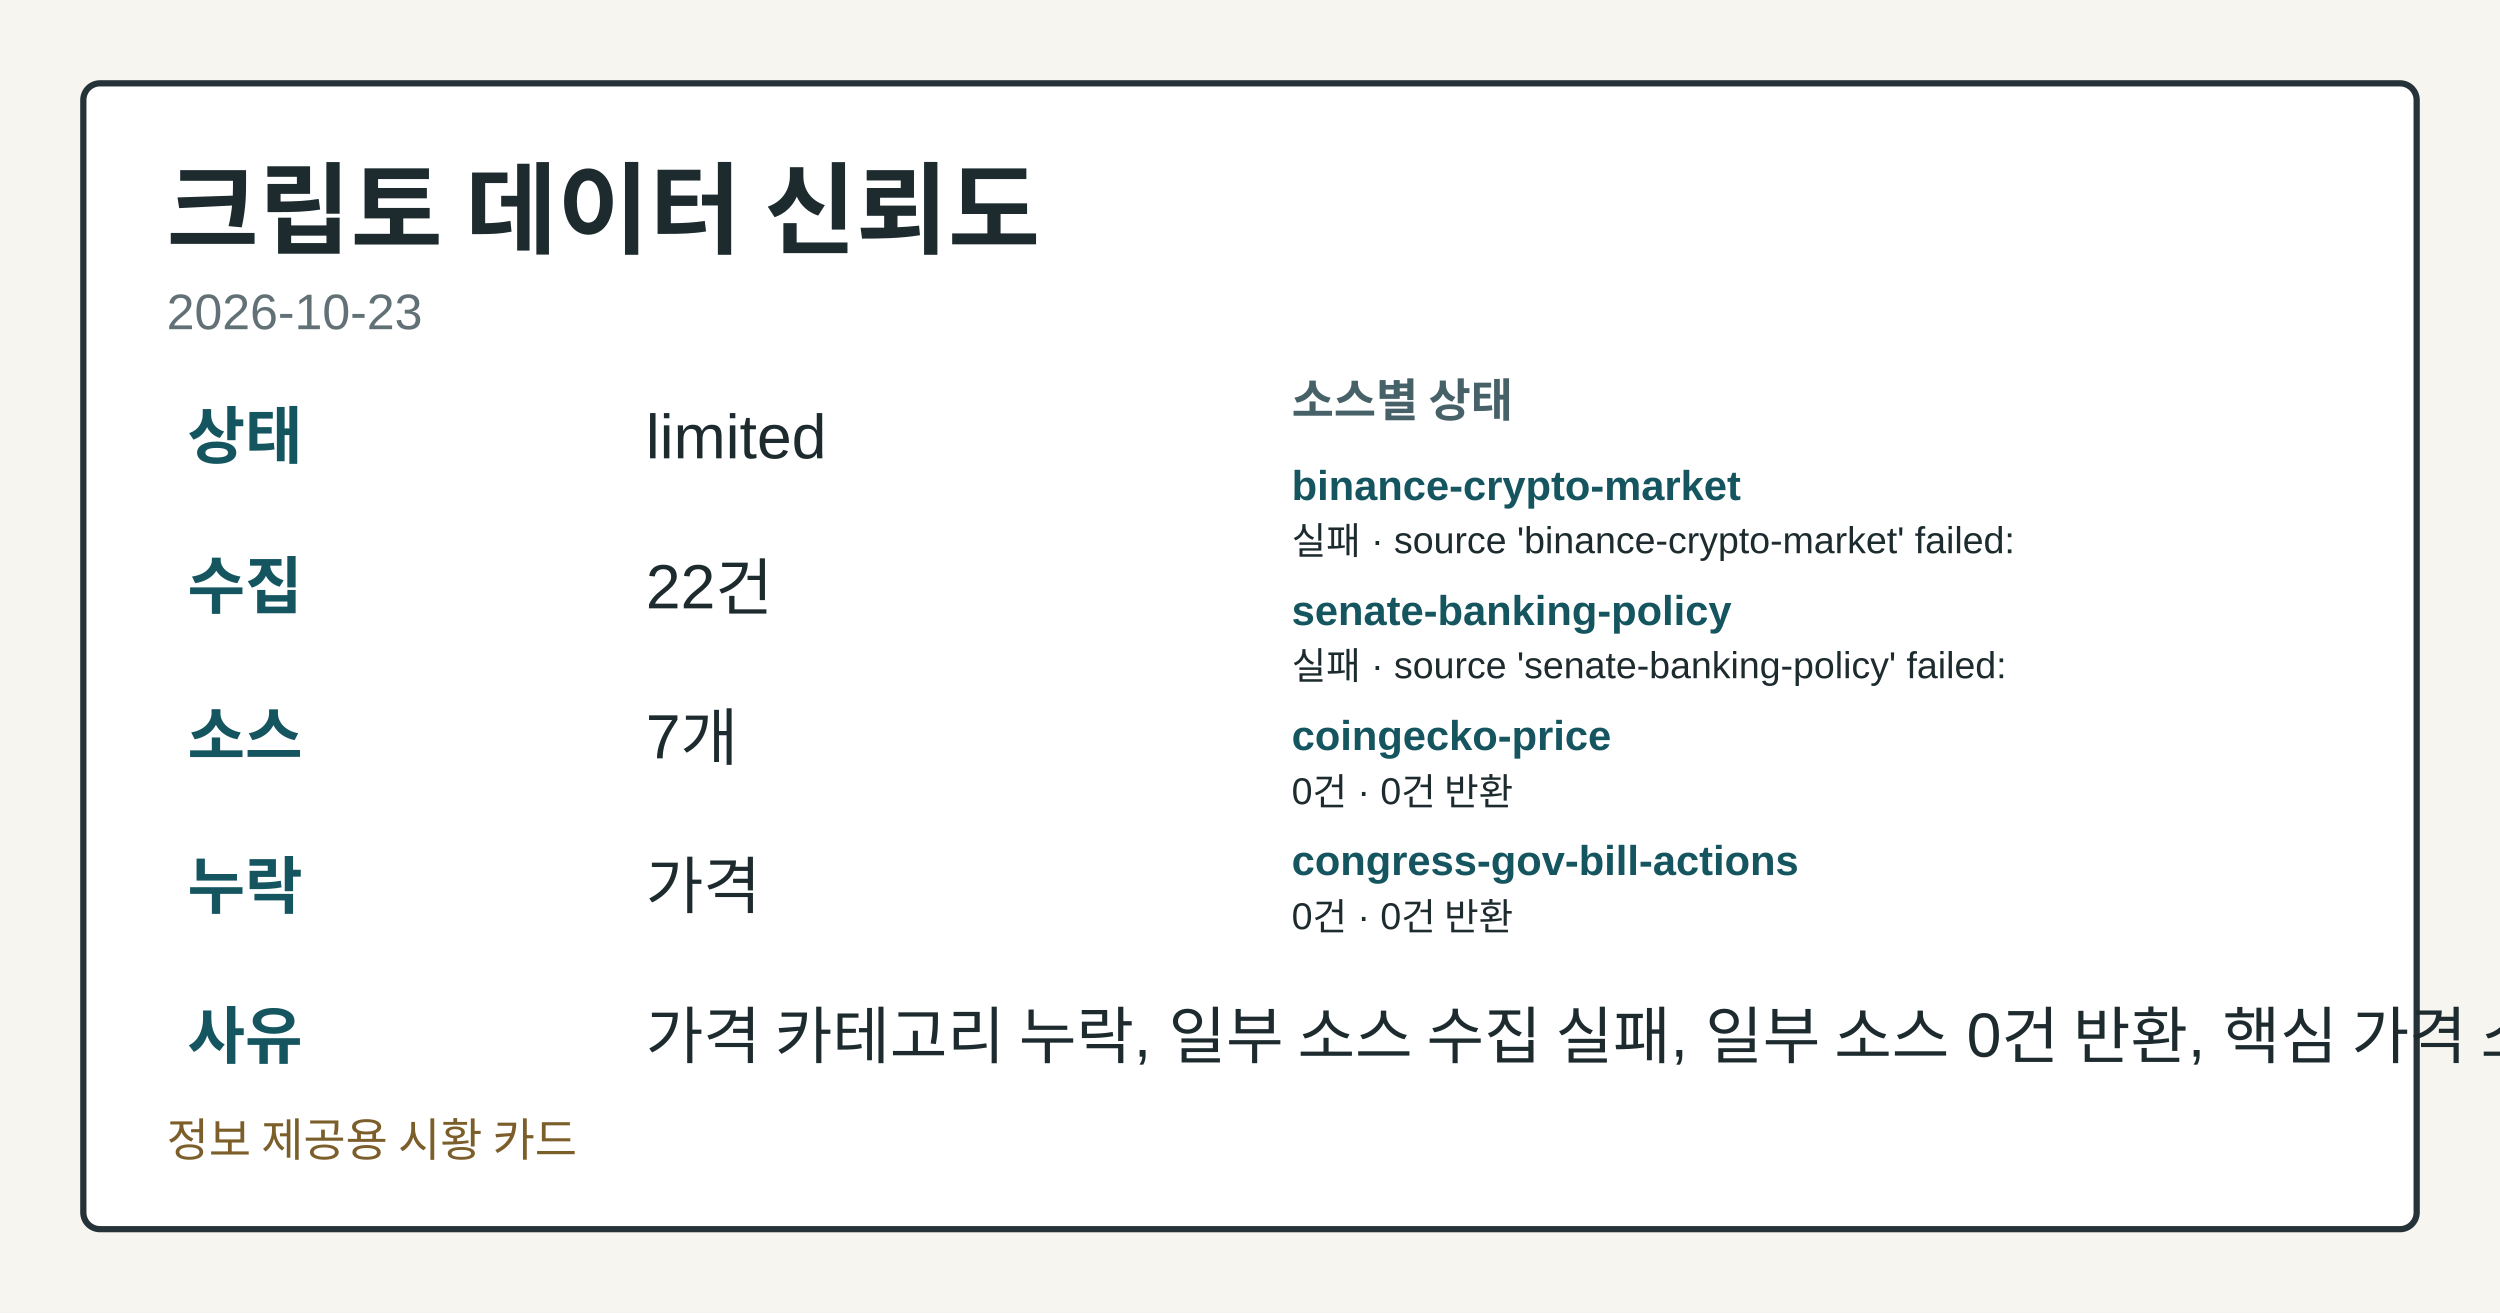
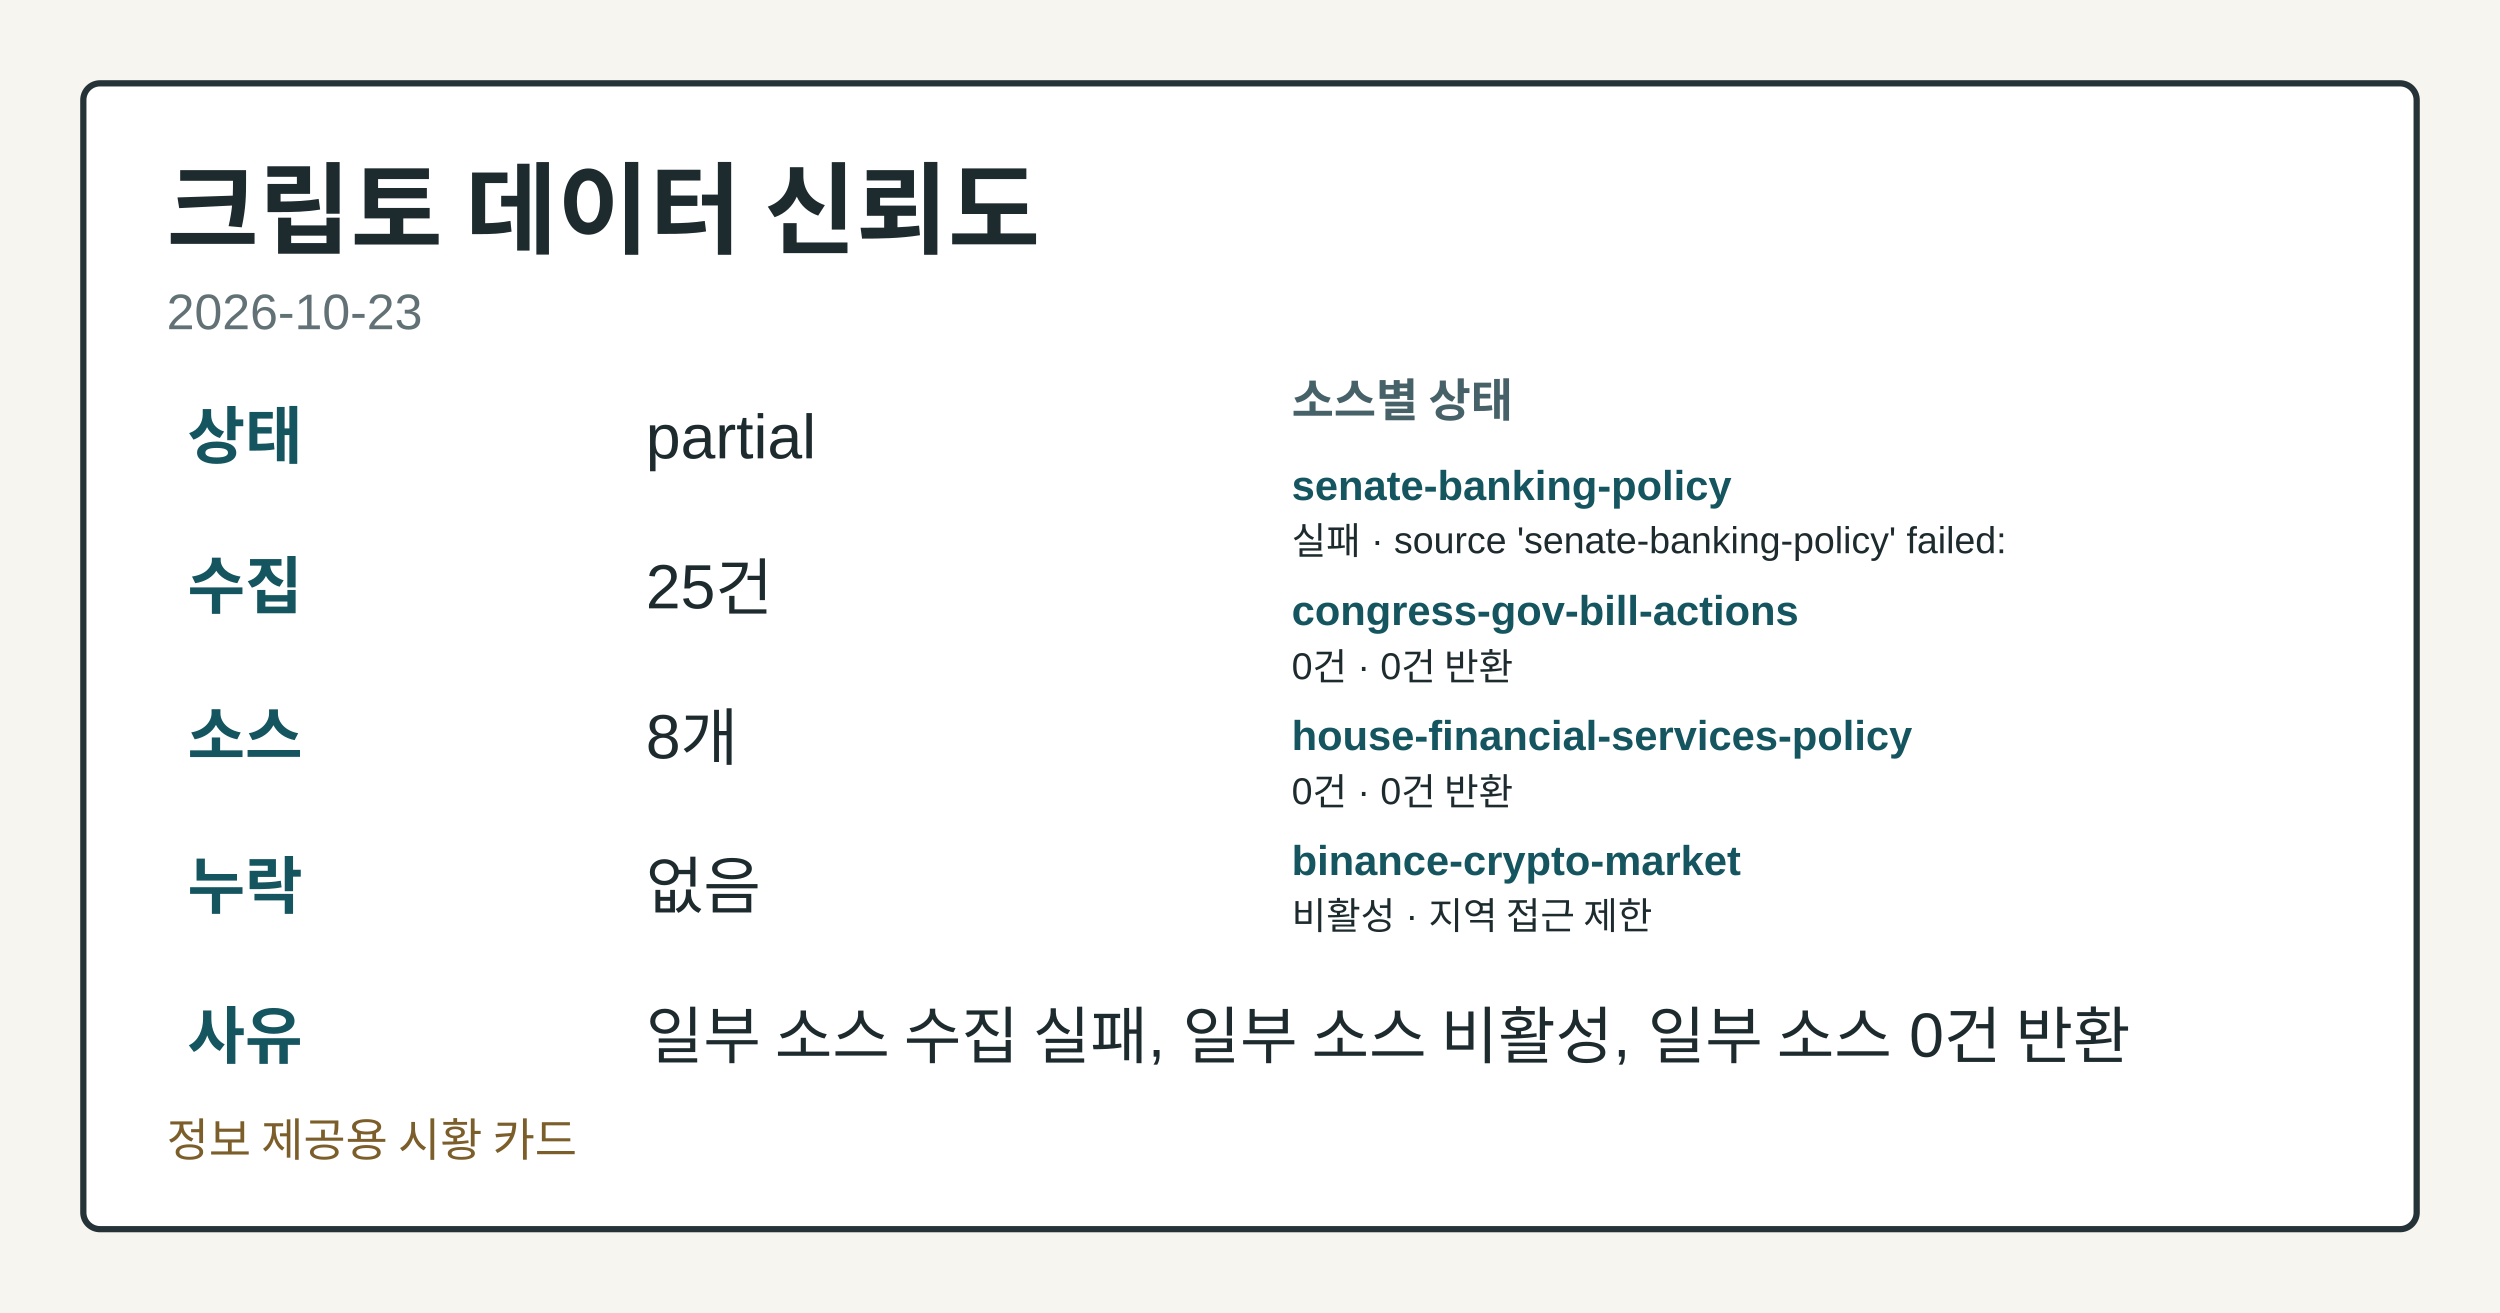
<svg xmlns="http://www.w3.org/2000/svg" width="1200" height="630" viewBox="0 0 1200 630" role="img" aria-label="크립토 데이터 신뢰도">
  <style>.card-bg{fill:#f7f5ef;}.card-frame{fill:#ffffff;stroke:#253238;}.card-title{fill:#1d2b2f;}.card-subtitle{fill:#617176;}.card-label{fill:#476169;}.card-emphasis{fill:#14555f;}.card-text{fill:#1d2b2f;}.card-disclaimer{fill:#7b5e2a;}</style>
  <rect class="card-bg" width="1200" height="630" />
  <rect class="card-frame" x="40" y="40" width="1120" height="550" rx="8" stroke-width="3" />
  <text class="card-title" x="80" y="118" font-family="&quot;Noto Sans KR&quot;, Arial, sans-serif" font-size="48" font-weight="700">크립토 데이터 신뢰도</text>
  <text class="card-subtitle" x="80" y="158" font-family="&quot;Noto Sans KR&quot;, Arial, sans-serif" font-size="24">2026-10-23</text>
  <text class="card-emphasis" x="90" y="220" font-family="&quot;Noto Sans KR&quot;, Arial, sans-serif" font-size="30" font-weight="700">상태</text>
-   <text class="card-text" x="310" y="220" font-family="&quot;Noto Sans KR&quot;, Arial, sans-serif" font-size="30">limited</text>
+   <text class="card-text" x="310" y="220" font-family="&quot;Noto Sans KR&quot;, Arial, sans-serif" font-size="30">partial</text>
  <text class="card-emphasis" x="90" y="292" font-family="&quot;Noto Sans KR&quot;, Arial, sans-serif" font-size="30" font-weight="700">수집</text>
-   <text class="card-text" x="310" y="292" font-family="&quot;Noto Sans KR&quot;, Arial, sans-serif" font-size="30">22건</text>
+   <text class="card-text" x="310" y="292" font-family="&quot;Noto Sans KR&quot;, Arial, sans-serif" font-size="30">25건</text>
  <text class="card-emphasis" x="90" y="364" font-family="&quot;Noto Sans KR&quot;, Arial, sans-serif" font-size="30" font-weight="700">소스</text>
-   <text class="card-text" x="310" y="364" font-family="&quot;Noto Sans KR&quot;, Arial, sans-serif" font-size="30">7개</text>
+   <text class="card-text" x="310" y="364" font-family="&quot;Noto Sans KR&quot;, Arial, sans-serif" font-size="30">8개</text>
  <text class="card-emphasis" x="90" y="436" font-family="&quot;Noto Sans KR&quot;, Arial, sans-serif" font-size="30" font-weight="700">누락</text>
-   <text class="card-text" x="310" y="436" font-family="&quot;Noto Sans KR&quot;, Arial, sans-serif" font-size="30">가격</text>
+   <text class="card-text" x="310" y="436" font-family="&quot;Noto Sans KR&quot;, Arial, sans-serif" font-size="30">없음</text>
  <text class="card-emphasis" x="90" y="508" font-family="&quot;Noto Sans KR&quot;, Arial, sans-serif" font-size="30" font-weight="700">사유</text>
-   <text class="card-text" x="310" y="508" font-family="&quot;Noto Sans KR&quot;, Arial, sans-serif" font-size="30">가격 카테고리 누락, 일부 소스 수집 실패, 일부 소스 0건 반환, 핵심 가격 소스 0건</text>
+   <text class="card-text" x="310" y="508" font-family="&quot;Noto Sans KR&quot;, Arial, sans-serif" font-size="30">일부 소스 수집 실패, 일부 소스 비활성, 일부 소스 0건 반환</text>
  <text class="card-label" x="620" y="200" font-family="&quot;Noto Sans KR&quot;, Arial, sans-serif" font-size="22" font-weight="700">소스별 상태</text>
-   <text class="card-emphasis" x="620" y="240" font-family="&quot;Noto Sans KR&quot;, Arial, sans-serif" font-size="20" font-weight="700">binance-crypto-market</text>
-   <text class="card-text" x="620" y="266" font-family="&quot;Noto Sans KR&quot;, Arial, sans-serif" font-size="18">실패 · source 'binance-crypto-market' failed:</text>
-   <text class="card-emphasis" x="620" y="300" font-family="&quot;Noto Sans KR&quot;, Arial, sans-serif" font-size="20" font-weight="700">senate-banking-policy</text>
-   <text class="card-text" x="620" y="326" font-family="&quot;Noto Sans KR&quot;, Arial, sans-serif" font-size="18">실패 · source 'senate-banking-policy' failed:</text>
-   <text class="card-emphasis" x="620" y="360" font-family="&quot;Noto Sans KR&quot;, Arial, sans-serif" font-size="20" font-weight="700">coingecko-price</text>
+   <text class="card-emphasis" x="620" y="240" font-family="&quot;Noto Sans KR&quot;, Arial, sans-serif" font-size="20" font-weight="700">senate-banking-policy</text>
+   <text class="card-text" x="620" y="266" font-family="&quot;Noto Sans KR&quot;, Arial, sans-serif" font-size="18">실패 · source 'senate-banking-policy' failed:</text>
+   <text class="card-emphasis" x="620" y="300" font-family="&quot;Noto Sans KR&quot;, Arial, sans-serif" font-size="20" font-weight="700">congress-gov-bill-actions</text>
+   <text class="card-text" x="620" y="326" font-family="&quot;Noto Sans KR&quot;, Arial, sans-serif" font-size="18">0건 · 0건 반환</text>
+   <text class="card-emphasis" x="620" y="360" font-family="&quot;Noto Sans KR&quot;, Arial, sans-serif" font-size="20" font-weight="700">house-financial-services-policy</text>
  <text class="card-text" x="620" y="386" font-family="&quot;Noto Sans KR&quot;, Arial, sans-serif" font-size="18">0건 · 0건 반환</text>
-   <text class="card-emphasis" x="620" y="420" font-family="&quot;Noto Sans KR&quot;, Arial, sans-serif" font-size="20" font-weight="700">congress-gov-bill-actions</text>
-   <text class="card-text" x="620" y="446" font-family="&quot;Noto Sans KR&quot;, Arial, sans-serif" font-size="18">0건 · 0건 반환</text>
+   <text class="card-emphasis" x="620" y="420" font-family="&quot;Noto Sans KR&quot;, Arial, sans-serif" font-size="20" font-weight="700">binance-crypto-market</text>
+   <text class="card-text" x="620" y="446" font-family="&quot;Noto Sans KR&quot;, Arial, sans-serif" font-size="18">비활성 · 지역 접근 제한</text>
  <text class="card-disclaimer" x="80" y="555" font-family="&quot;Noto Sans KR&quot;, Arial, sans-serif" font-size="22">정보 제공용 시황 카드</text>
</svg>
